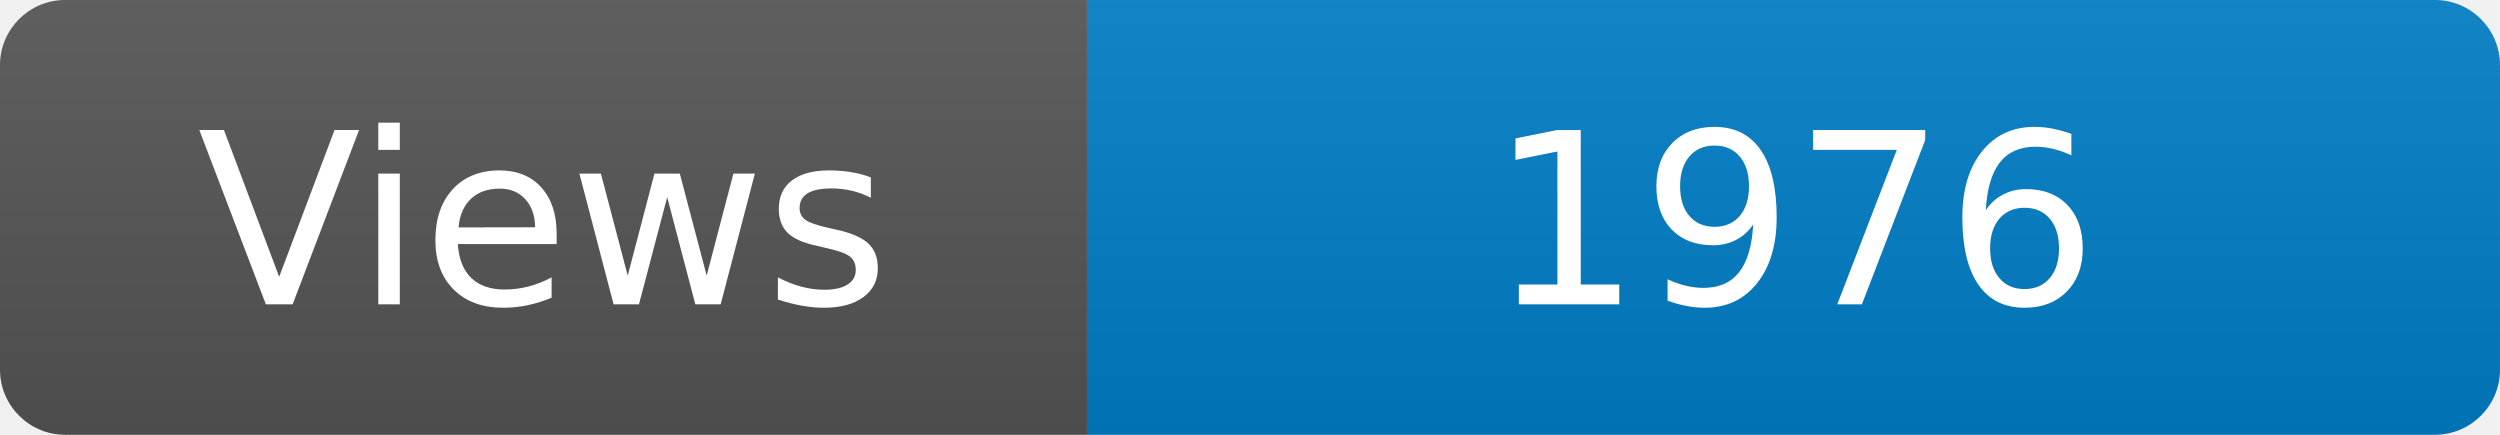
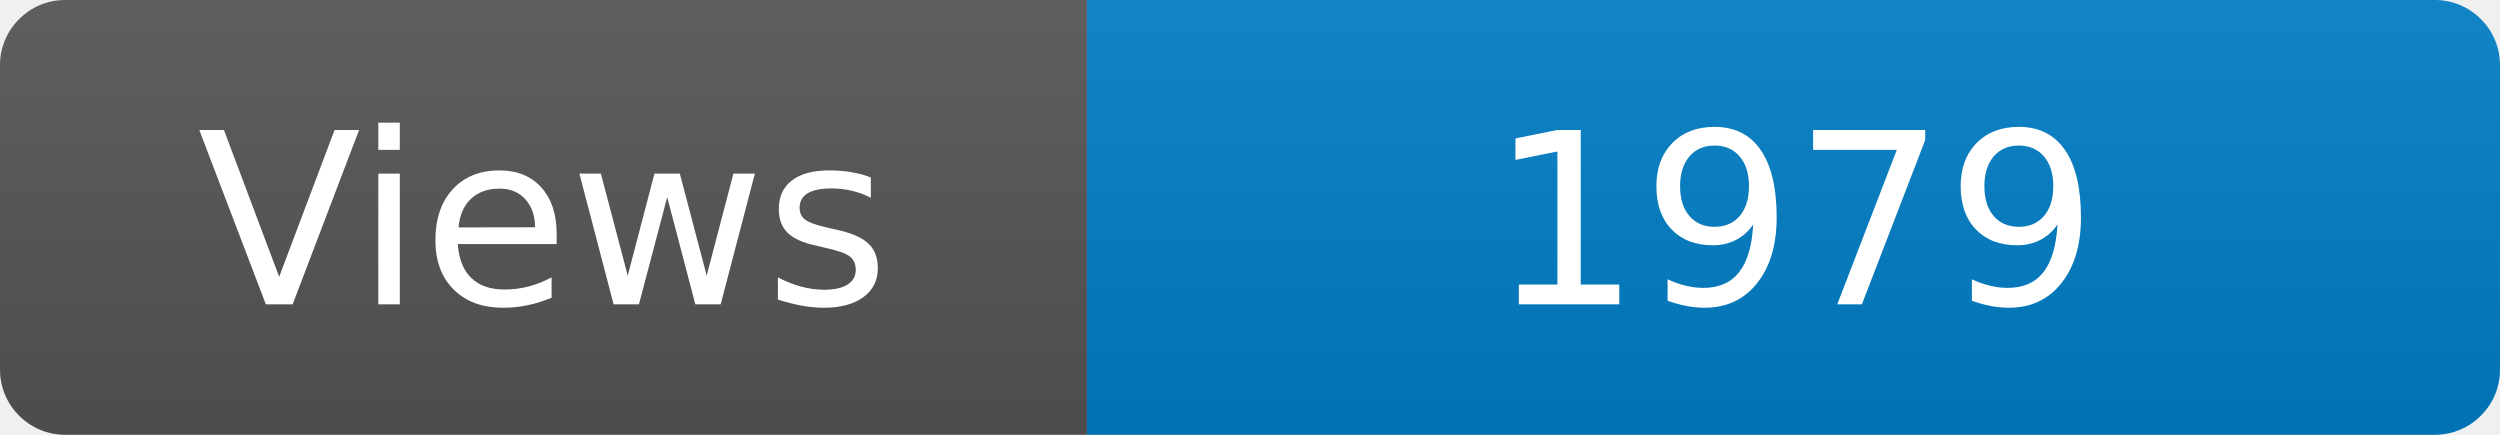
<svg xmlns="http://www.w3.org/2000/svg" width="115" height="20" role="img" aria-label="Maintained?: yes">
  <linearGradient id="s" x2="0" y2="100%">
    <stop offset="0" stop-color="#bbb" stop-opacity=".1" />
    <stop offset="1" stop-opacity=".1" />
  </linearGradient>
  <clipPath id="r">
    <rect width="115" height="20" rx="3" fill="#fff" />
  </clipPath>
  <g clip-path="url(#r)">
    <rect width="50" height="20" fill="#555" />
    <rect x="50" width="160" height="20" fill="#007ec6" />
    <rect width="115" height="20" fill="url(#s)" />
  </g>
  <g fill="#fff" text-anchor="middle" font-family="Verdana,Geneva,DejaVu Sans,sans-serif" font-size="110">
    <text x="250" y="140" transform="scale(.1)" fill="#fff">Views</text>
-     <text x="825" y="140" transform="scale(.1)" fill="#fff">1976</text>
+     <text x="825" y="140" transform="scale(.1)" fill="#fff">1979</text>
  </g>
</svg>
